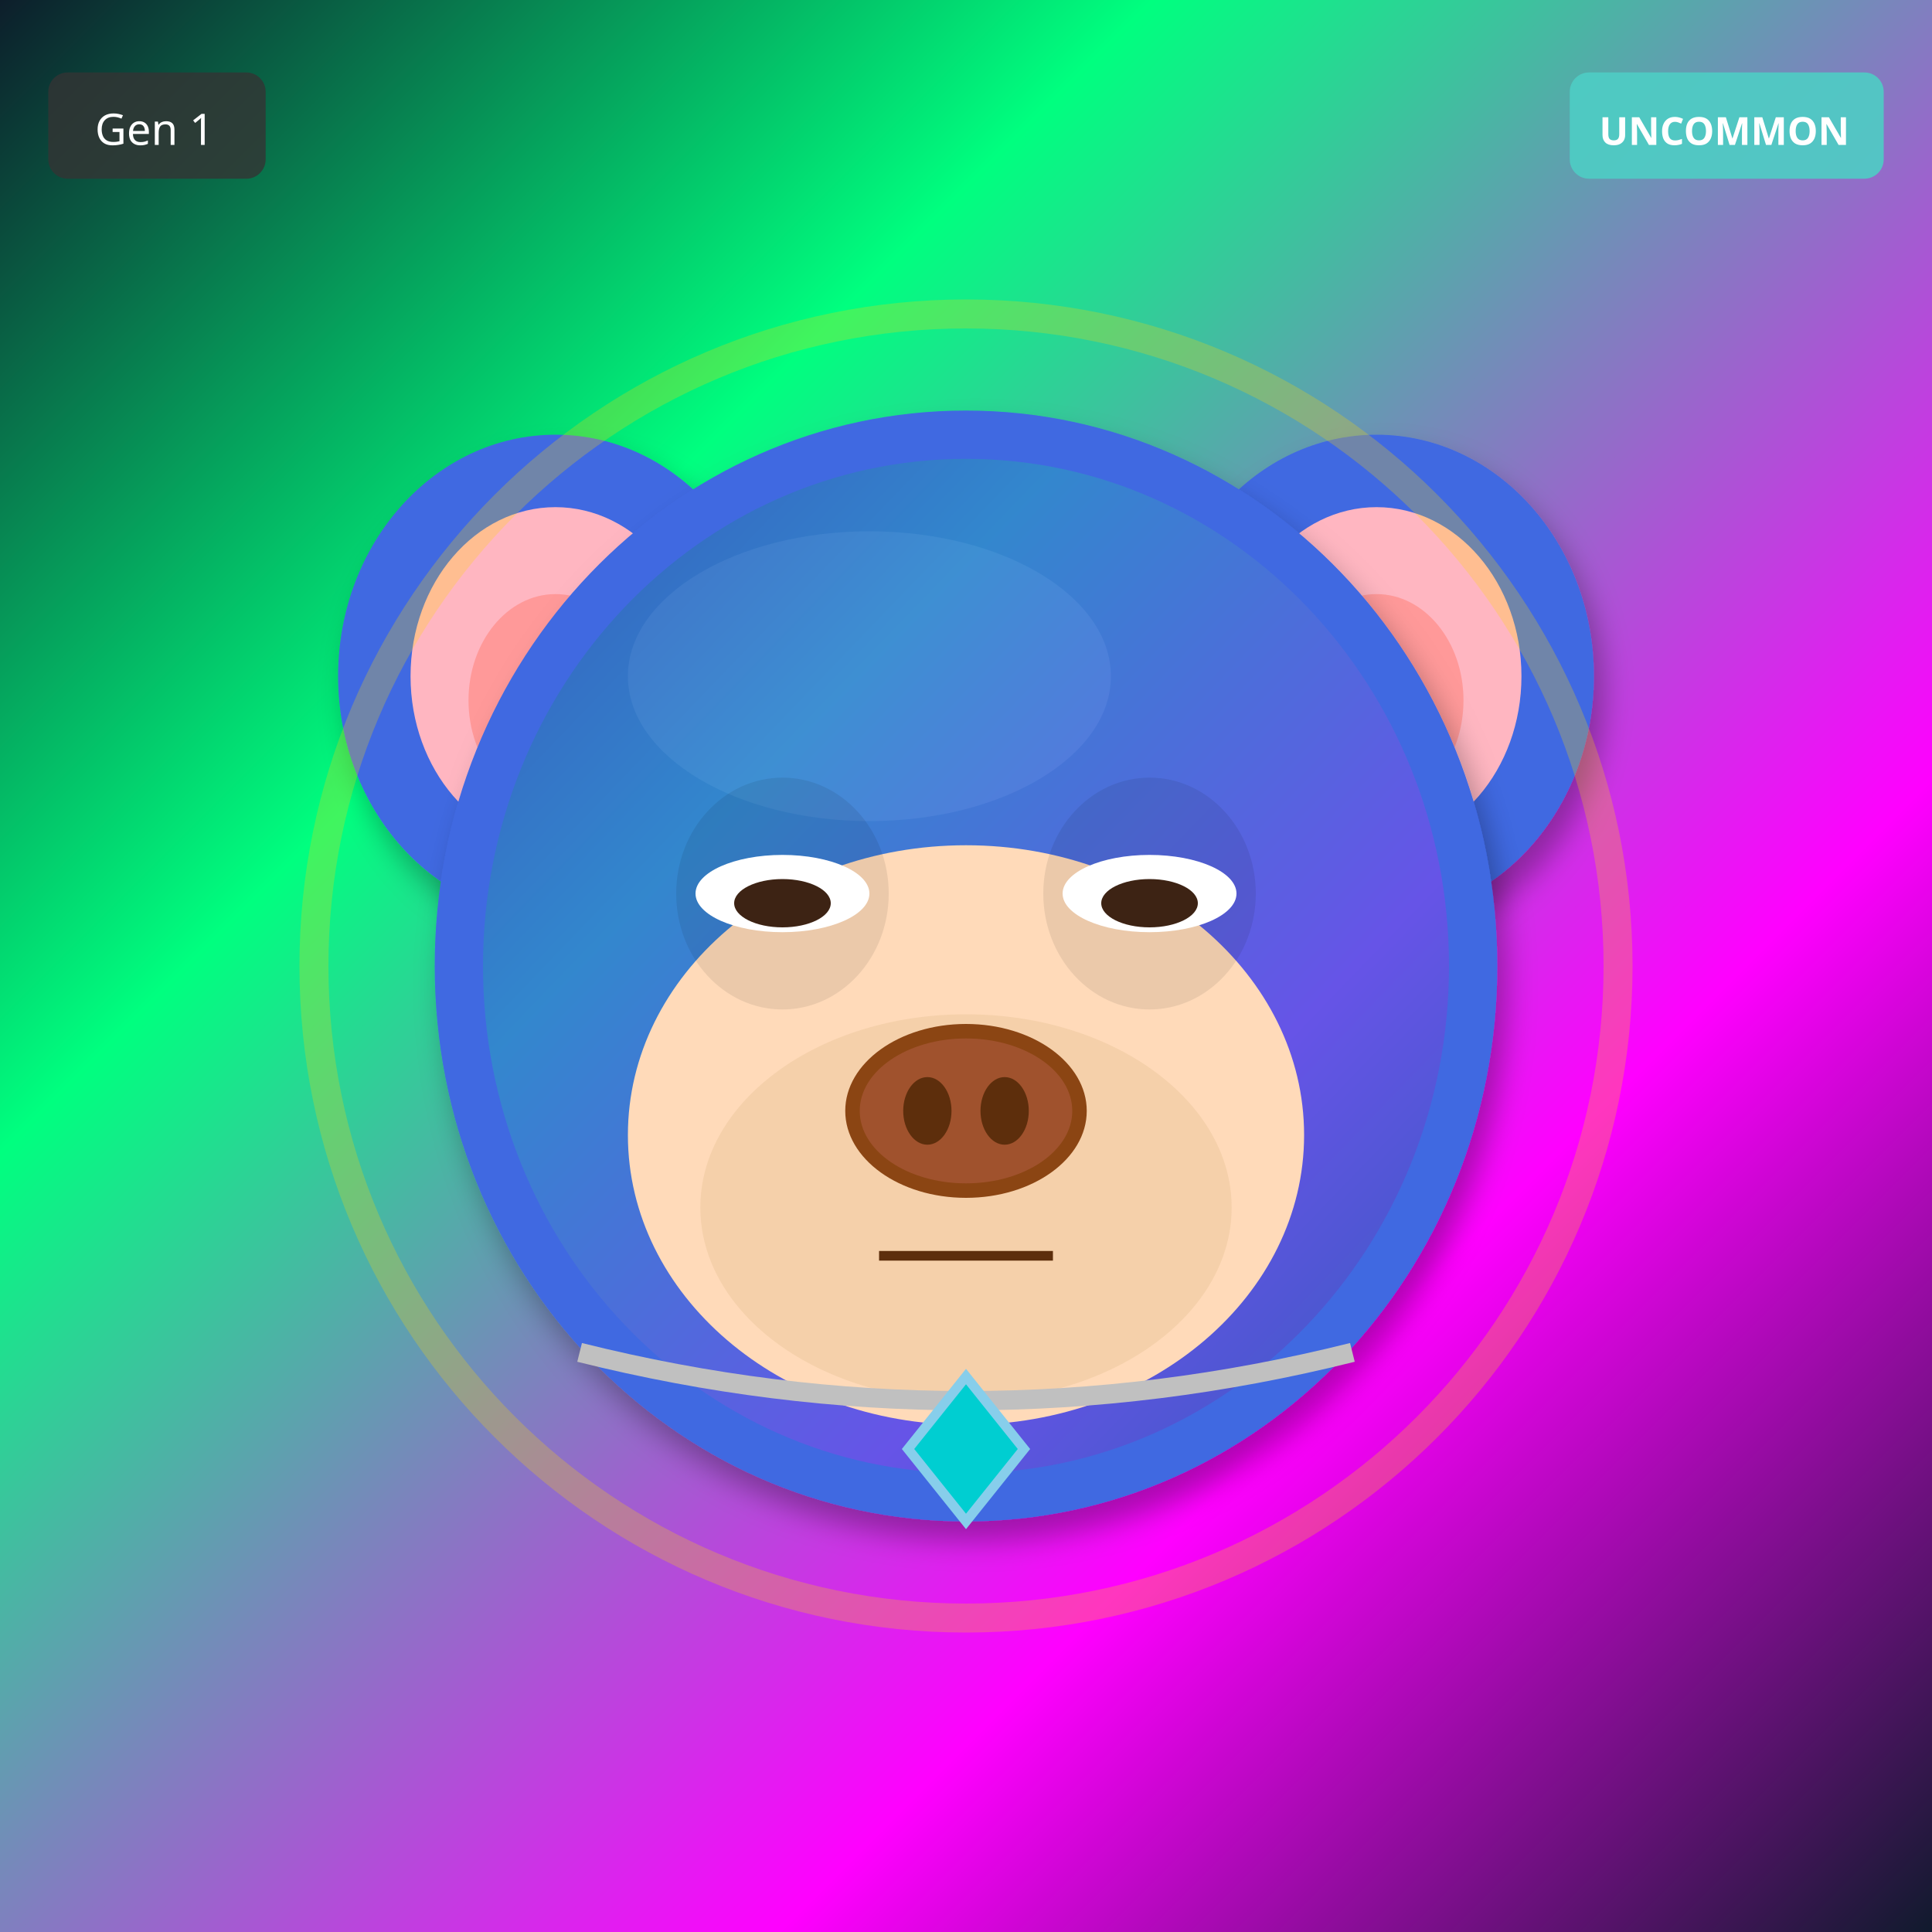
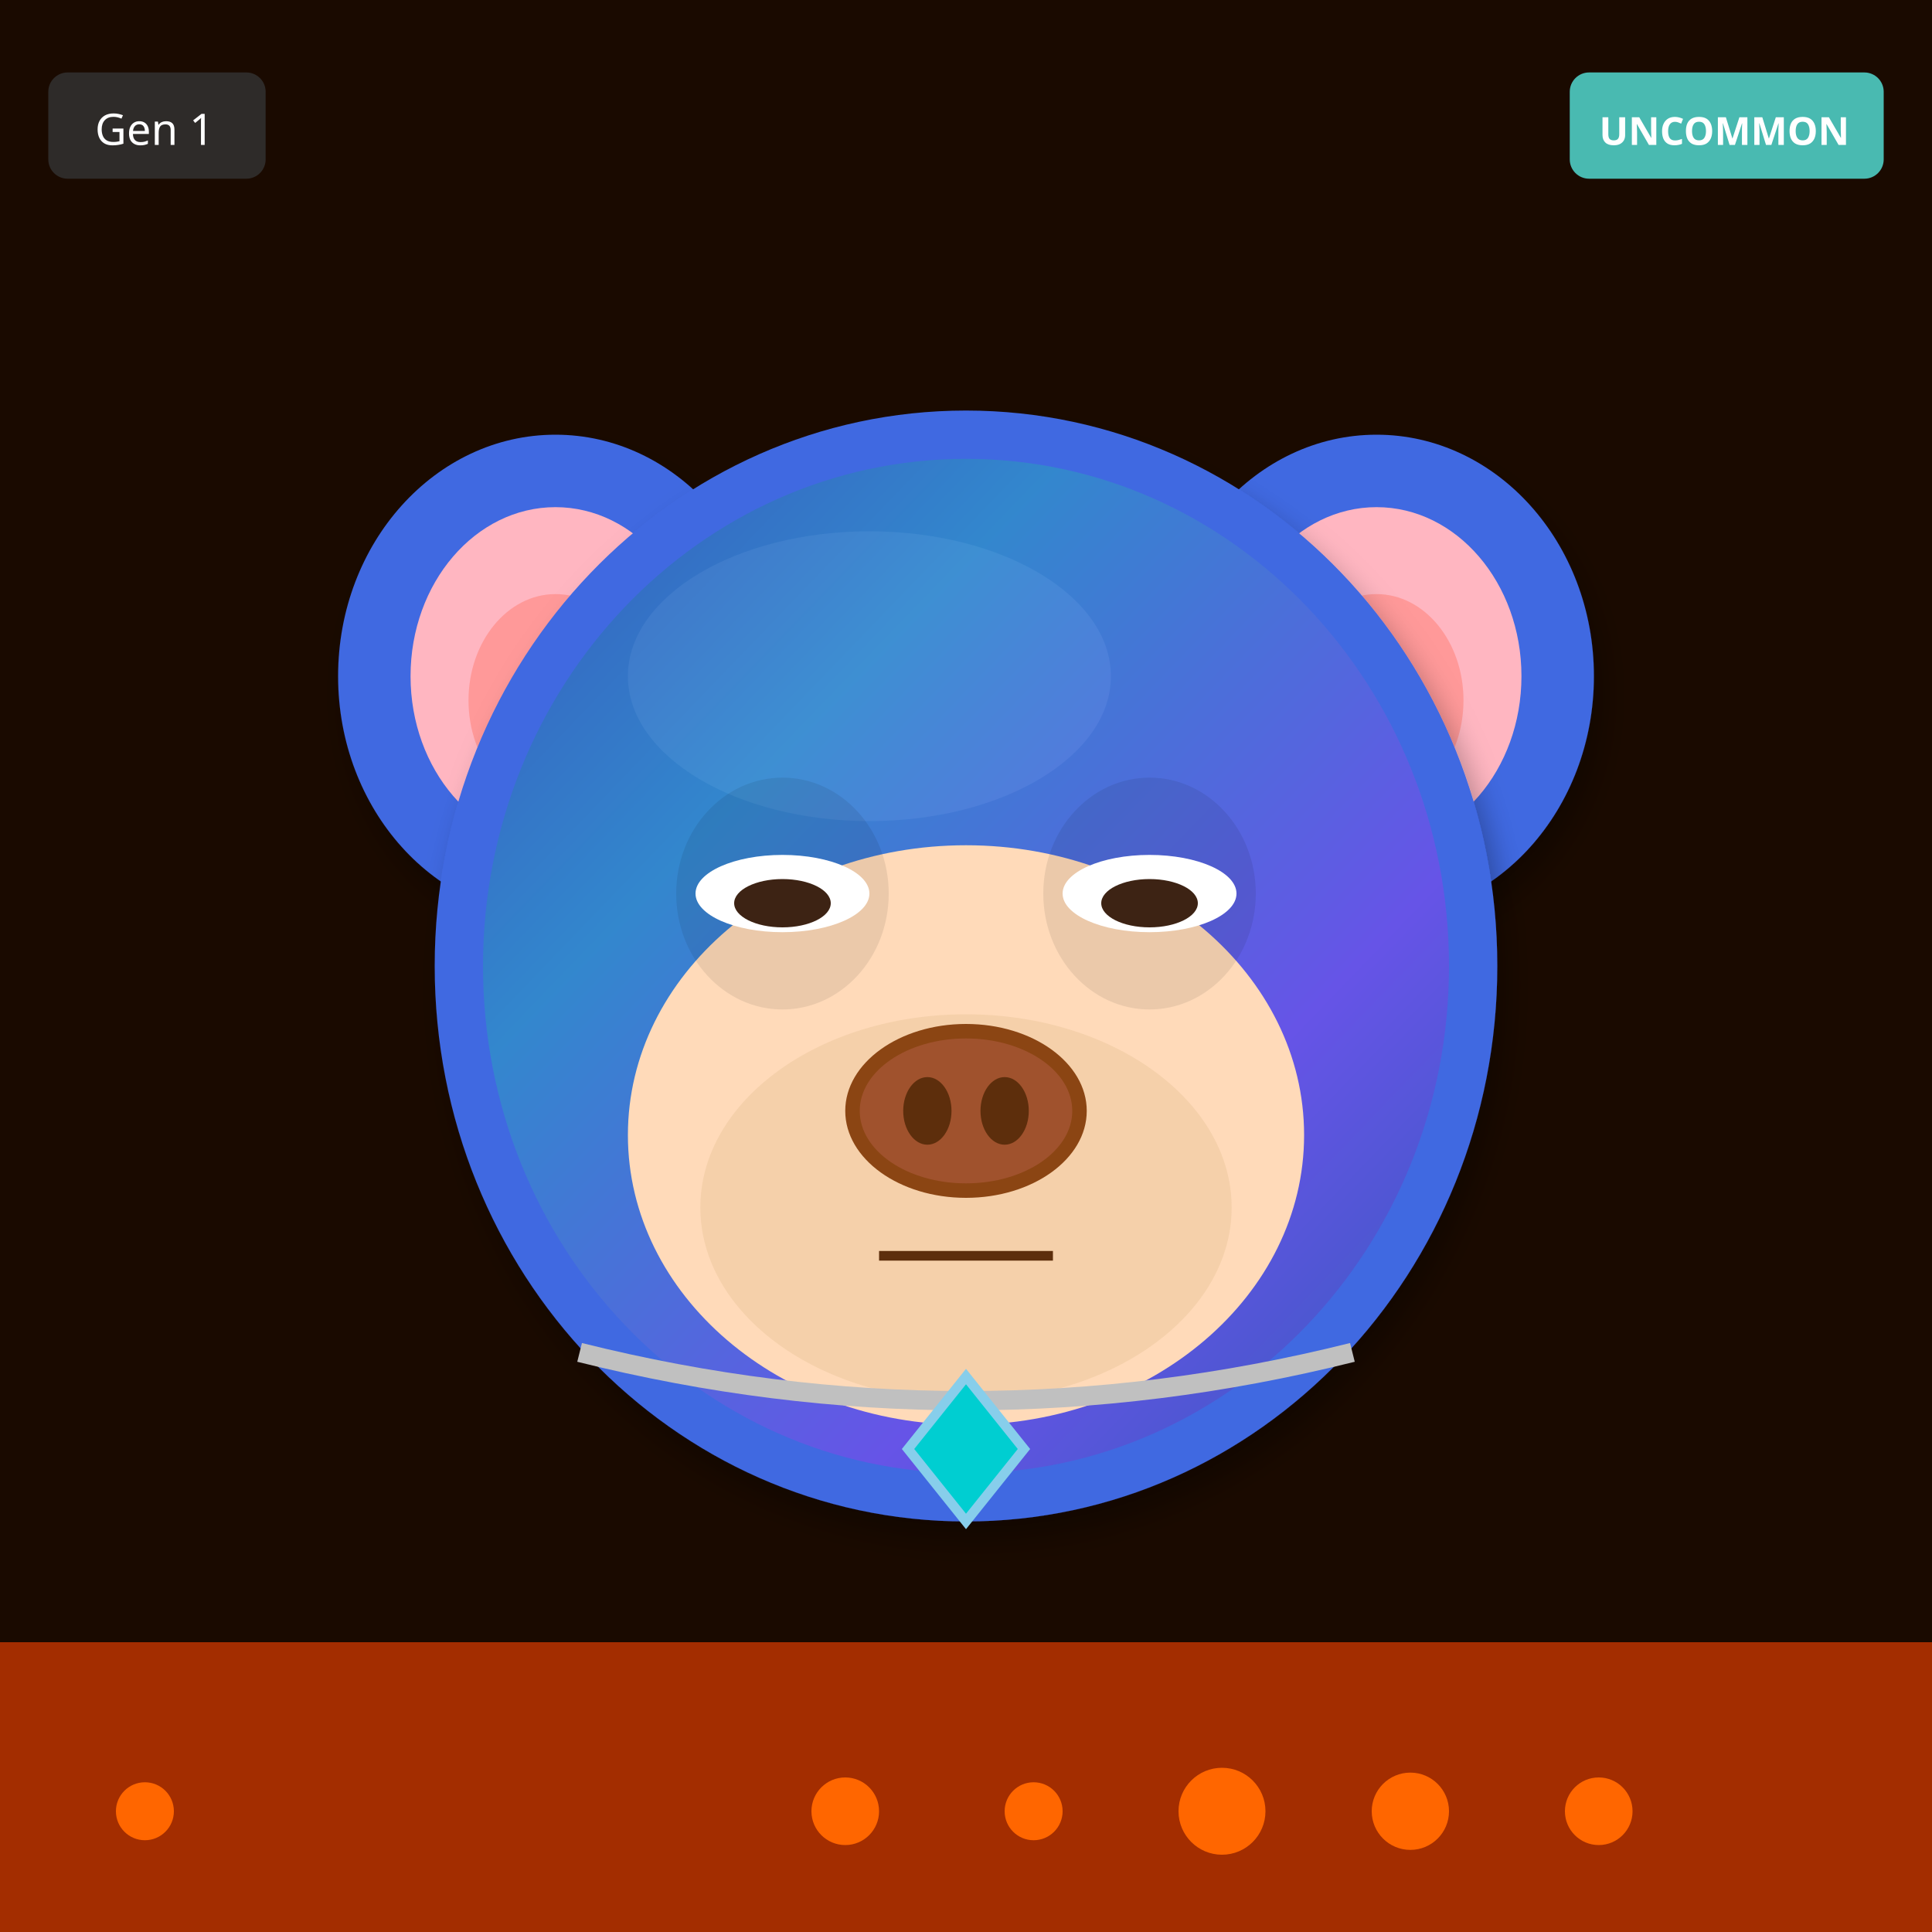
<svg xmlns="http://www.w3.org/2000/svg" width="400" height="400" viewBox="0 0 400 400">
  <defs>
    <filter id="shadow" x="-20%" y="-20%" width="140%" height="140%">
      <feDropShadow dx="2" dy="4" stdDeviation="3" flood-opacity="0.3" />
    </filter>
    <filter id="glow" x="-50%" y="-50%" width="200%" height="200%">
      <feGaussianBlur stdDeviation="8" result="blur" />
      <feMerge>
        <feMergeNode in="blur" />
        <feMergeNode in="SourceGraphic" />
      </feMerge>
    </filter>
    <linearGradient id="rainbow-body" x1="0%" y1="0%" x2="100%" y2="100%">
      <stop offset="0%" stop-color="#FF6B6B" />
      <stop offset="25%" stop-color="#FFE66D" />
      <stop offset="50%" stop-color="#4ECDC4" />
      <stop offset="75%" stop-color="#45B7D1" />
      <stop offset="100%" stop-color="#DDA0DD" />
    </linearGradient>
    <radialGradient id="galaxy-body" cx="30%" cy="30%">
      <stop offset="0%" stop-color="#E6E6FA" />
      <stop offset="50%" stop-color="#9370DB" />
      <stop offset="100%" stop-color="#1A0033" />
    </radialGradient>
    <linearGradient id="holo-body" x1="0%" y1="0%" x2="100%" y2="100%">
      <stop offset="0%" stop-color="#FF00FF" />
      <stop offset="50%" stop-color="#00FFFF" />
      <stop offset="100%" stop-color="#FFFF00" />
    </linearGradient>
    <linearGradient id="sky-gradient" x1="0%" y1="0%" x2="0%" y2="100%">
      <stop offset="0%" stop-color="#87CEEB" />
      <stop offset="100%" stop-color="#E0F4FF" />
    </linearGradient>
    <linearGradient id="grass-gradient" x1="0%" y1="0%" x2="0%" y2="100%">
      <stop offset="0%" stop-color="#90EE90" />
      <stop offset="100%" stop-color="#228B22" />
    </linearGradient>
    <linearGradient id="sunset-gradient" x1="0%" y1="0%" x2="0%" y2="100%">
      <stop offset="0%" stop-color="#FF6B6B" />
      <stop offset="50%" stop-color="#FFE66D" />
      <stop offset="100%" stop-color="#4ECDC4" />
    </linearGradient>
    <linearGradient id="aurora-gradient" x1="0%" y1="0%" x2="100%" y2="100%">
      <stop offset="0%" stop-color="#0D1B2A" />
      <stop offset="30%" stop-color="#00FF7F" />
      <stop offset="70%" stop-color="#FF00FF" />
      <stop offset="100%" stop-color="#0D1B2A" />
    </linearGradient>
    <radialGradient id="multiverse-gradient" cx="50%" cy="50%">
      <stop offset="0%" stop-color="#FFD700" />
      <stop offset="40%" stop-color="#FF00FF" />
      <stop offset="70%" stop-color="#00FFFF" />
      <stop offset="100%" stop-color="#000" />
    </radialGradient>
    <linearGradient id="rift-gradient" x1="0%" y1="0%" x2="100%" y2="100%">
      <stop offset="0%" stop-color="#000" />
      <stop offset="30%" stop-color="#9400D3" />
      <stop offset="50%" stop-color="#00FFFF" />
      <stop offset="70%" stop-color="#9400D3" />
      <stop offset="100%" stop-color="#000" />
    </linearGradient>
    <linearGradient id="heaven-gradient" x1="0%" y1="0%" x2="0%" y2="100%">
      <stop offset="0%" stop-color="#FFF" />
      <stop offset="50%" stop-color="#FFD700" stop-opacity="0.3" />
      <stop offset="100%" stop-color="#F0F8FF" />
    </linearGradient>
    <clipPath id="head-clip">
      <ellipse cx="200" cy="200" rx="110" ry="115" />
    </clipPath>
  </defs>
-   <rect width="400" height="400" fill="url(#aurora-gradient)" />
+   <rect width="400" height="400" fill="#1A0A00" />
+   <rect x="0" y="340" width="400" height="60" fill="#FF4500" opacity="0.6" />
+   <circle cx="30" cy="375" r="6" fill="#FF6600" />
+   <circle cx="331" cy="375" r="7" fill="#FF6600" />
+   <circle cx="292" cy="375" r="8" fill="#FF6600" />
+   <circle cx="253" cy="375" r="9" fill="#FF6600" />
+   <circle cx="214" cy="375" r="6" fill="#FF6600" />
+   <circle cx="175" cy="375" r="7" fill="#FF6600" />
  <ellipse cx="115" cy="140" rx="45" ry="50" fill="#4169E1" filter="url(#shadow)" />
  <ellipse cx="115" cy="140" rx="30" ry="35" fill="#FFB6C1" />
  <ellipse cx="115" cy="145" rx="18" ry="22" fill="#FF9999" />
  <ellipse cx="285" cy="140" rx="45" ry="50" fill="#4169E1" filter="url(#shadow)" />
  <ellipse cx="285" cy="140" rx="30" ry="35" fill="#FFB6C1" />
  <ellipse cx="285" cy="145" rx="18" ry="22" fill="#FF9999" />
  <ellipse cx="200" cy="200" rx="110" ry="115" fill="#4169E1" filter="url(#shadow)" />
  <ellipse cx="180" cy="140" rx="50" ry="30" fill="#6B8BF5" opacity="0.3" />
  <g clip-path="url(#head-clip)">
    <ellipse cx="200" cy="200" rx="100" ry="105" fill="url(#aurora-gradient)" opacity="0.2" />
  </g>
  <ellipse cx="200" cy="235" rx="70" ry="60" fill="#FFDAB9" />
  <ellipse cx="200" cy="250" rx="55" ry="40" fill="#DEB887" opacity="0.3" />
  <ellipse cx="162" cy="185" rx="22" ry="24" fill="#000" opacity="0.08" />
  <ellipse cx="238" cy="185" rx="22" ry="24" fill="#000" opacity="0.08" />
  <ellipse cx="162" cy="185" rx="18" ry="8" fill="white" />
  <ellipse cx="162" cy="187" rx="10" ry="5" fill="#3D2314" />
  <ellipse cx="238" cy="185" rx="18" ry="8" fill="white" />
  <ellipse cx="238" cy="187" rx="10" ry="5" fill="#3D2314" />
  <g>
    <ellipse cx="200" cy="230" rx="25" ry="18" fill="#8B4513" />
    <ellipse cx="200" cy="230" rx="22" ry="15" fill="#A0522D" />
    <ellipse cx="192" cy="230" rx="5" ry="7" fill="#5D2E0C" />
    <ellipse cx="208" cy="230" rx="5" ry="7" fill="#5D2E0C" />
  </g>
  <line x1="182" y1="260" x2="218" y2="260" stroke="#5D2E0C" stroke-width="2" />
  <path d="M120 280 Q200 300 280 280" stroke="#C0C0C0" stroke-width="4" fill="none" />
  <polygon points="200,285 212,300 200,315 188,300" fill="#00CED1" stroke="#87CEEB" stroke-width="2" />
-   <circle cx="200" cy="200" r="135" fill="none" stroke="#FFD700" stroke-width="6" opacity="0.25" />
  <g transform="translate(325, 15)">
    <rect width="65" height="22" rx="4" fill="#4ECDC4" opacity="0.9" />
    <text x="32" y="15" font-size="8" fill="#FFF" text-anchor="middle" font-family="sans-serif" font-weight="bold">UNCOMMON</text>
  </g>
  <g transform="translate(10, 15)">
    <rect width="45" height="22" rx="4" fill="#333" opacity="0.8" />
    <text x="22" y="15" font-size="9" fill="#FFF" text-anchor="middle" font-family="sans-serif">Gen 1</text>
  </g>
</svg>
